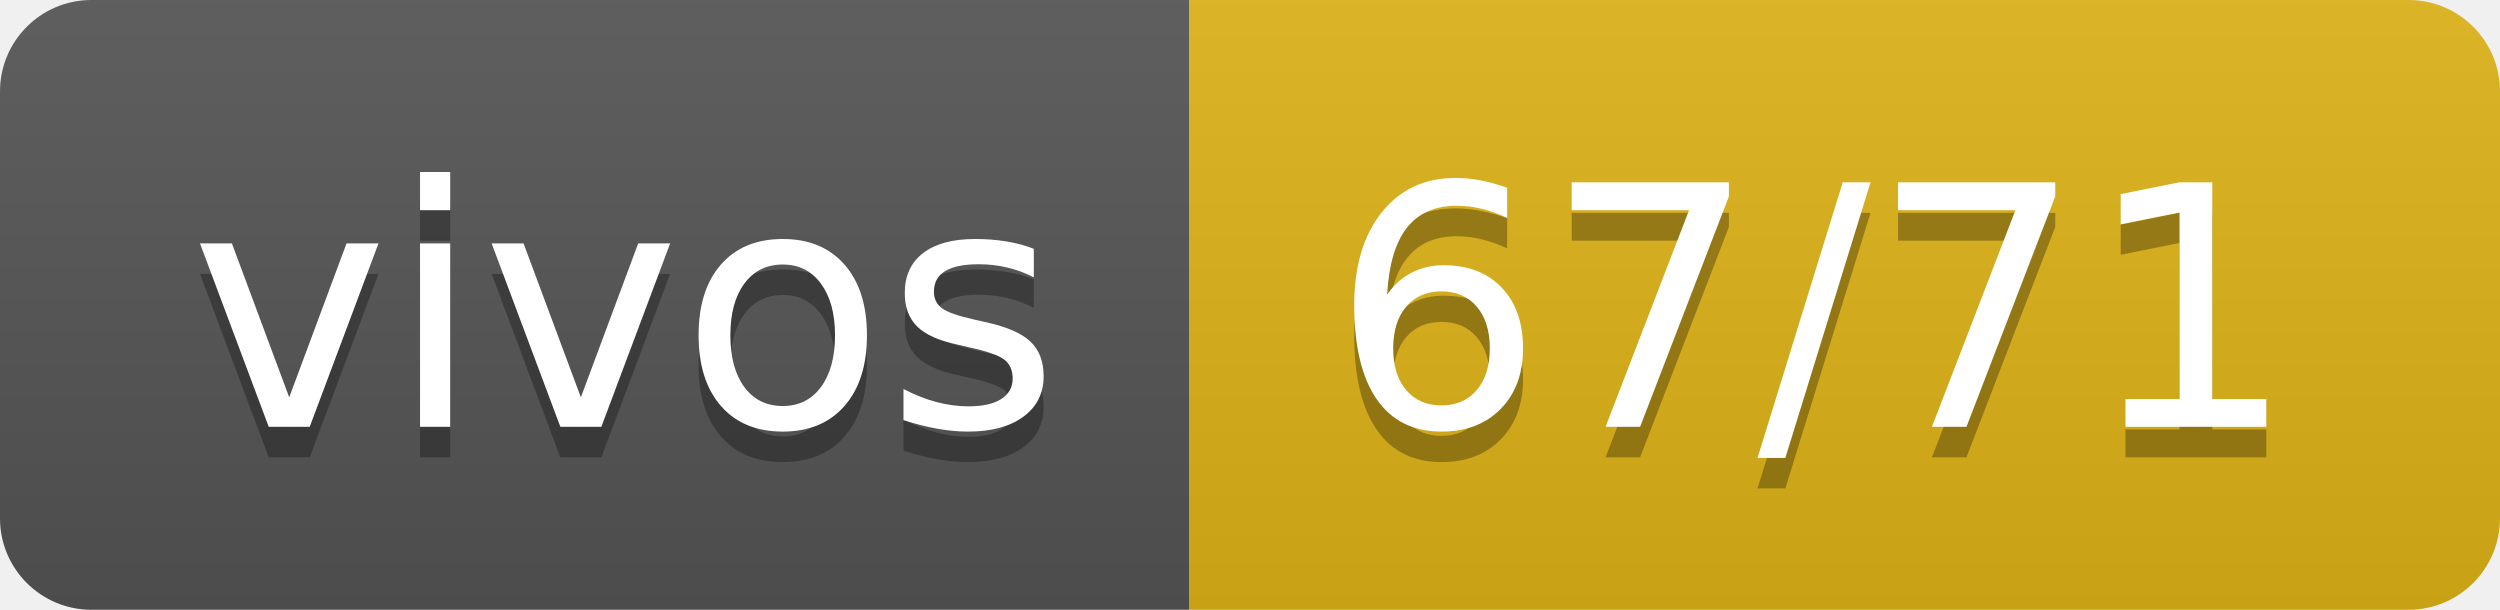
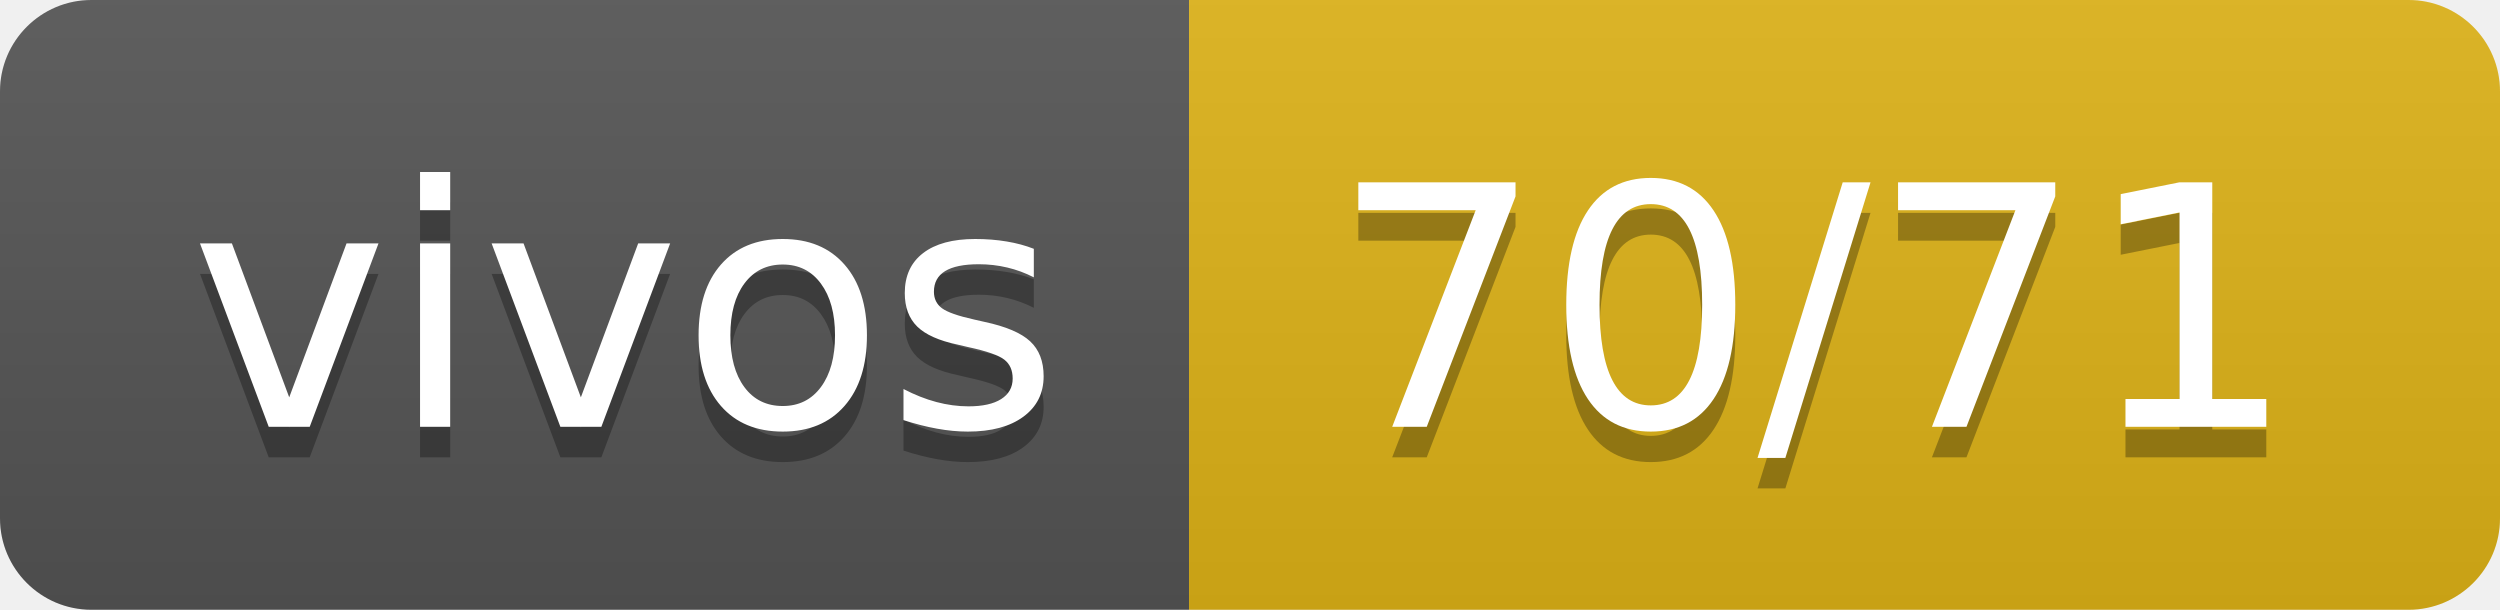
- <svg xmlns="http://www.w3.org/2000/svg" width="82" height="20" role="img" aria-label="vivos: 67/71">
+ <svg xmlns="http://www.w3.org/2000/svg" width="82" height="20" role="img" aria-label="vivos: 70/71">
  <linearGradient id="s" x2="0" y2="100%">
    <stop offset="0" stop-color="#bbb" stop-opacity=".1" />
    <stop offset="1" stop-opacity=".1" />
  </linearGradient>
  <clipPath id="r">
    <rect width="82" height="20" rx="3" fill="#fff" />
  </clipPath>
  <g clip-path="url(#r)">
    <rect width="39" height="20" fill="#555" />
    <rect x="39" width="43" height="20" fill="#dfb317" />
    <rect width="82" height="20" fill="url(#s)" />
  </g>
  <g fill="#fff" text-anchor="middle" font-family="Verdana,Geneva,DejaVu Sans,sans-serif" text-rendering="geometricPrecision" font-size="110">
    <text aria-hidden="true" x="205" y="150" fill="#010101" fill-opacity=".3" transform="scale(.1)" textLength="290">vivos</text>
    <text x="205" y="140" transform="scale(.1)" fill="#fff" textLength="290">vivos</text>
-     <text aria-hidden="true" x="595" y="150" fill="#010101" fill-opacity=".3" transform="scale(.1)" textLength="330">67/71</text>
-     <text x="595" y="140" transform="scale(.1)" fill="#fff" textLength="330">67/71</text>
+     <text aria-hidden="true" x="595" y="150" fill="#010101" fill-opacity=".3" transform="scale(.1)" textLength="330">70/71</text>
+     <text x="595" y="140" transform="scale(.1)" fill="#fff" textLength="330">70/71</text>
  </g>
</svg>
